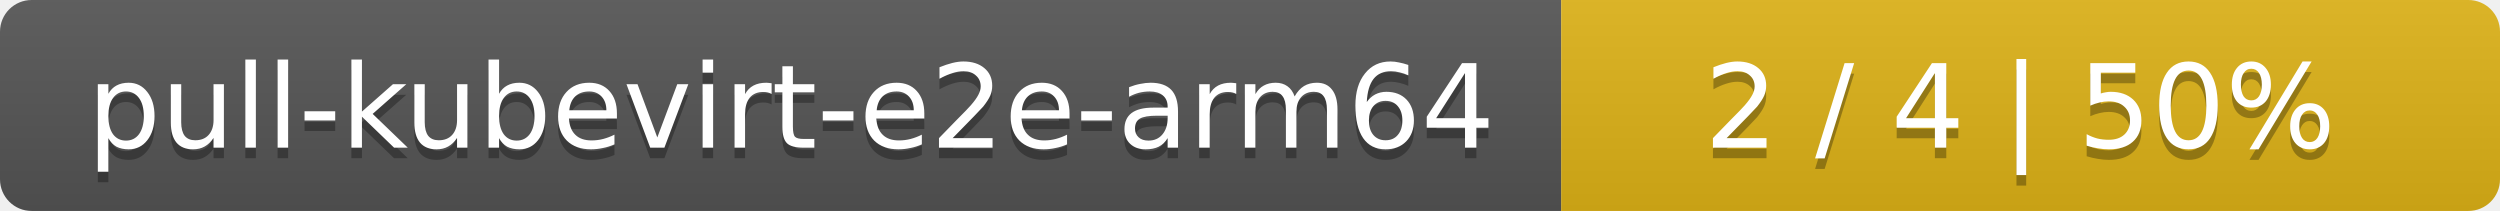
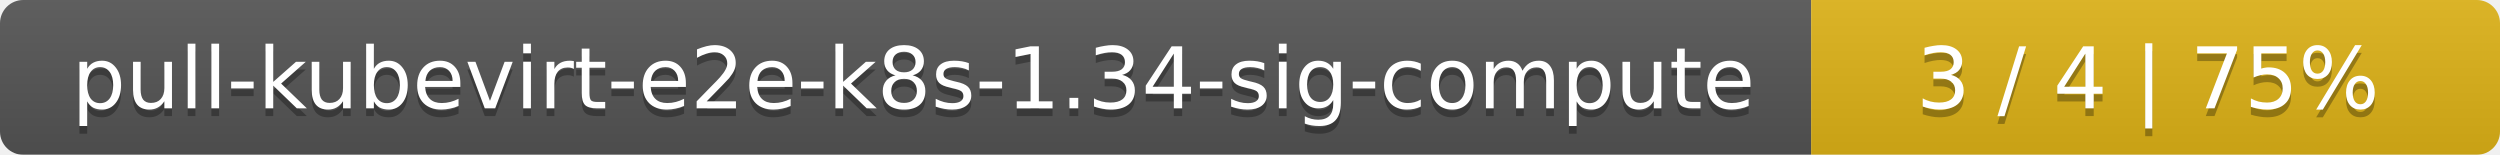
- <svg xmlns="http://www.w3.org/2000/svg" width="237" height="20">
+ <svg xmlns="http://www.w3.org/2000/svg" width="323" height="20">
  <linearGradient id="smooth" x2="0" y2="100%">
    <stop offset="0" stop-color="#bbb" stop-opacity=".1" />
    <stop offset="1" stop-opacity=".1" />
  </linearGradient>
  <mask id="round">
-     <rect width="237" height="20" rx="3" fill="#fff" />
+     <rect width="323" height="20" rx="3" fill="#fff" />
  </mask>
  <g mask="url(#round)">
-     <rect width="148" height="20" fill="#555" />
-     <rect x="148" width="89" height="20" fill="#dfb317" />
-     <rect width="237" height="20" fill="url(#smooth)" />
+     <rect width="234" height="20" fill="#555" />
+     <rect x="234" width="89" height="20" fill="#dfb317" />
+     <rect width="323" height="20" fill="url(#smooth)" />
  </g>
  <g fill="#fff" text-anchor="middle" font-family="DejaVu Sans,Verdana,Geneva,sans-serif" font-size="11">
-     <text x="75" y="15" fill="#010101" fill-opacity=".3">pull-kubevirt-e2e-arm64</text>
-     <text x="75" y="14">pull-kubevirt-e2e-arm64</text>
-     <text x="191.5" y="15" fill="#010101" fill-opacity=".3">2 / 4    |    50%</text>
-     <text x="191.5" y="14">2 / 4    |    50%</text>
+     <text x="118" y="15" fill="#010101" fill-opacity=".3">pull-kubevirt-e2e-k8s-1.34-sig-compute</text>
+     <text x="118" y="14">pull-kubevirt-e2e-k8s-1.34-sig-compute</text>
+     <text x="277.5" y="15" fill="#010101" fill-opacity=".3">3 / 4    |    75%</text>
+     <text x="277.5" y="14">3 / 4    |    75%</text>
  </g>
</svg>
